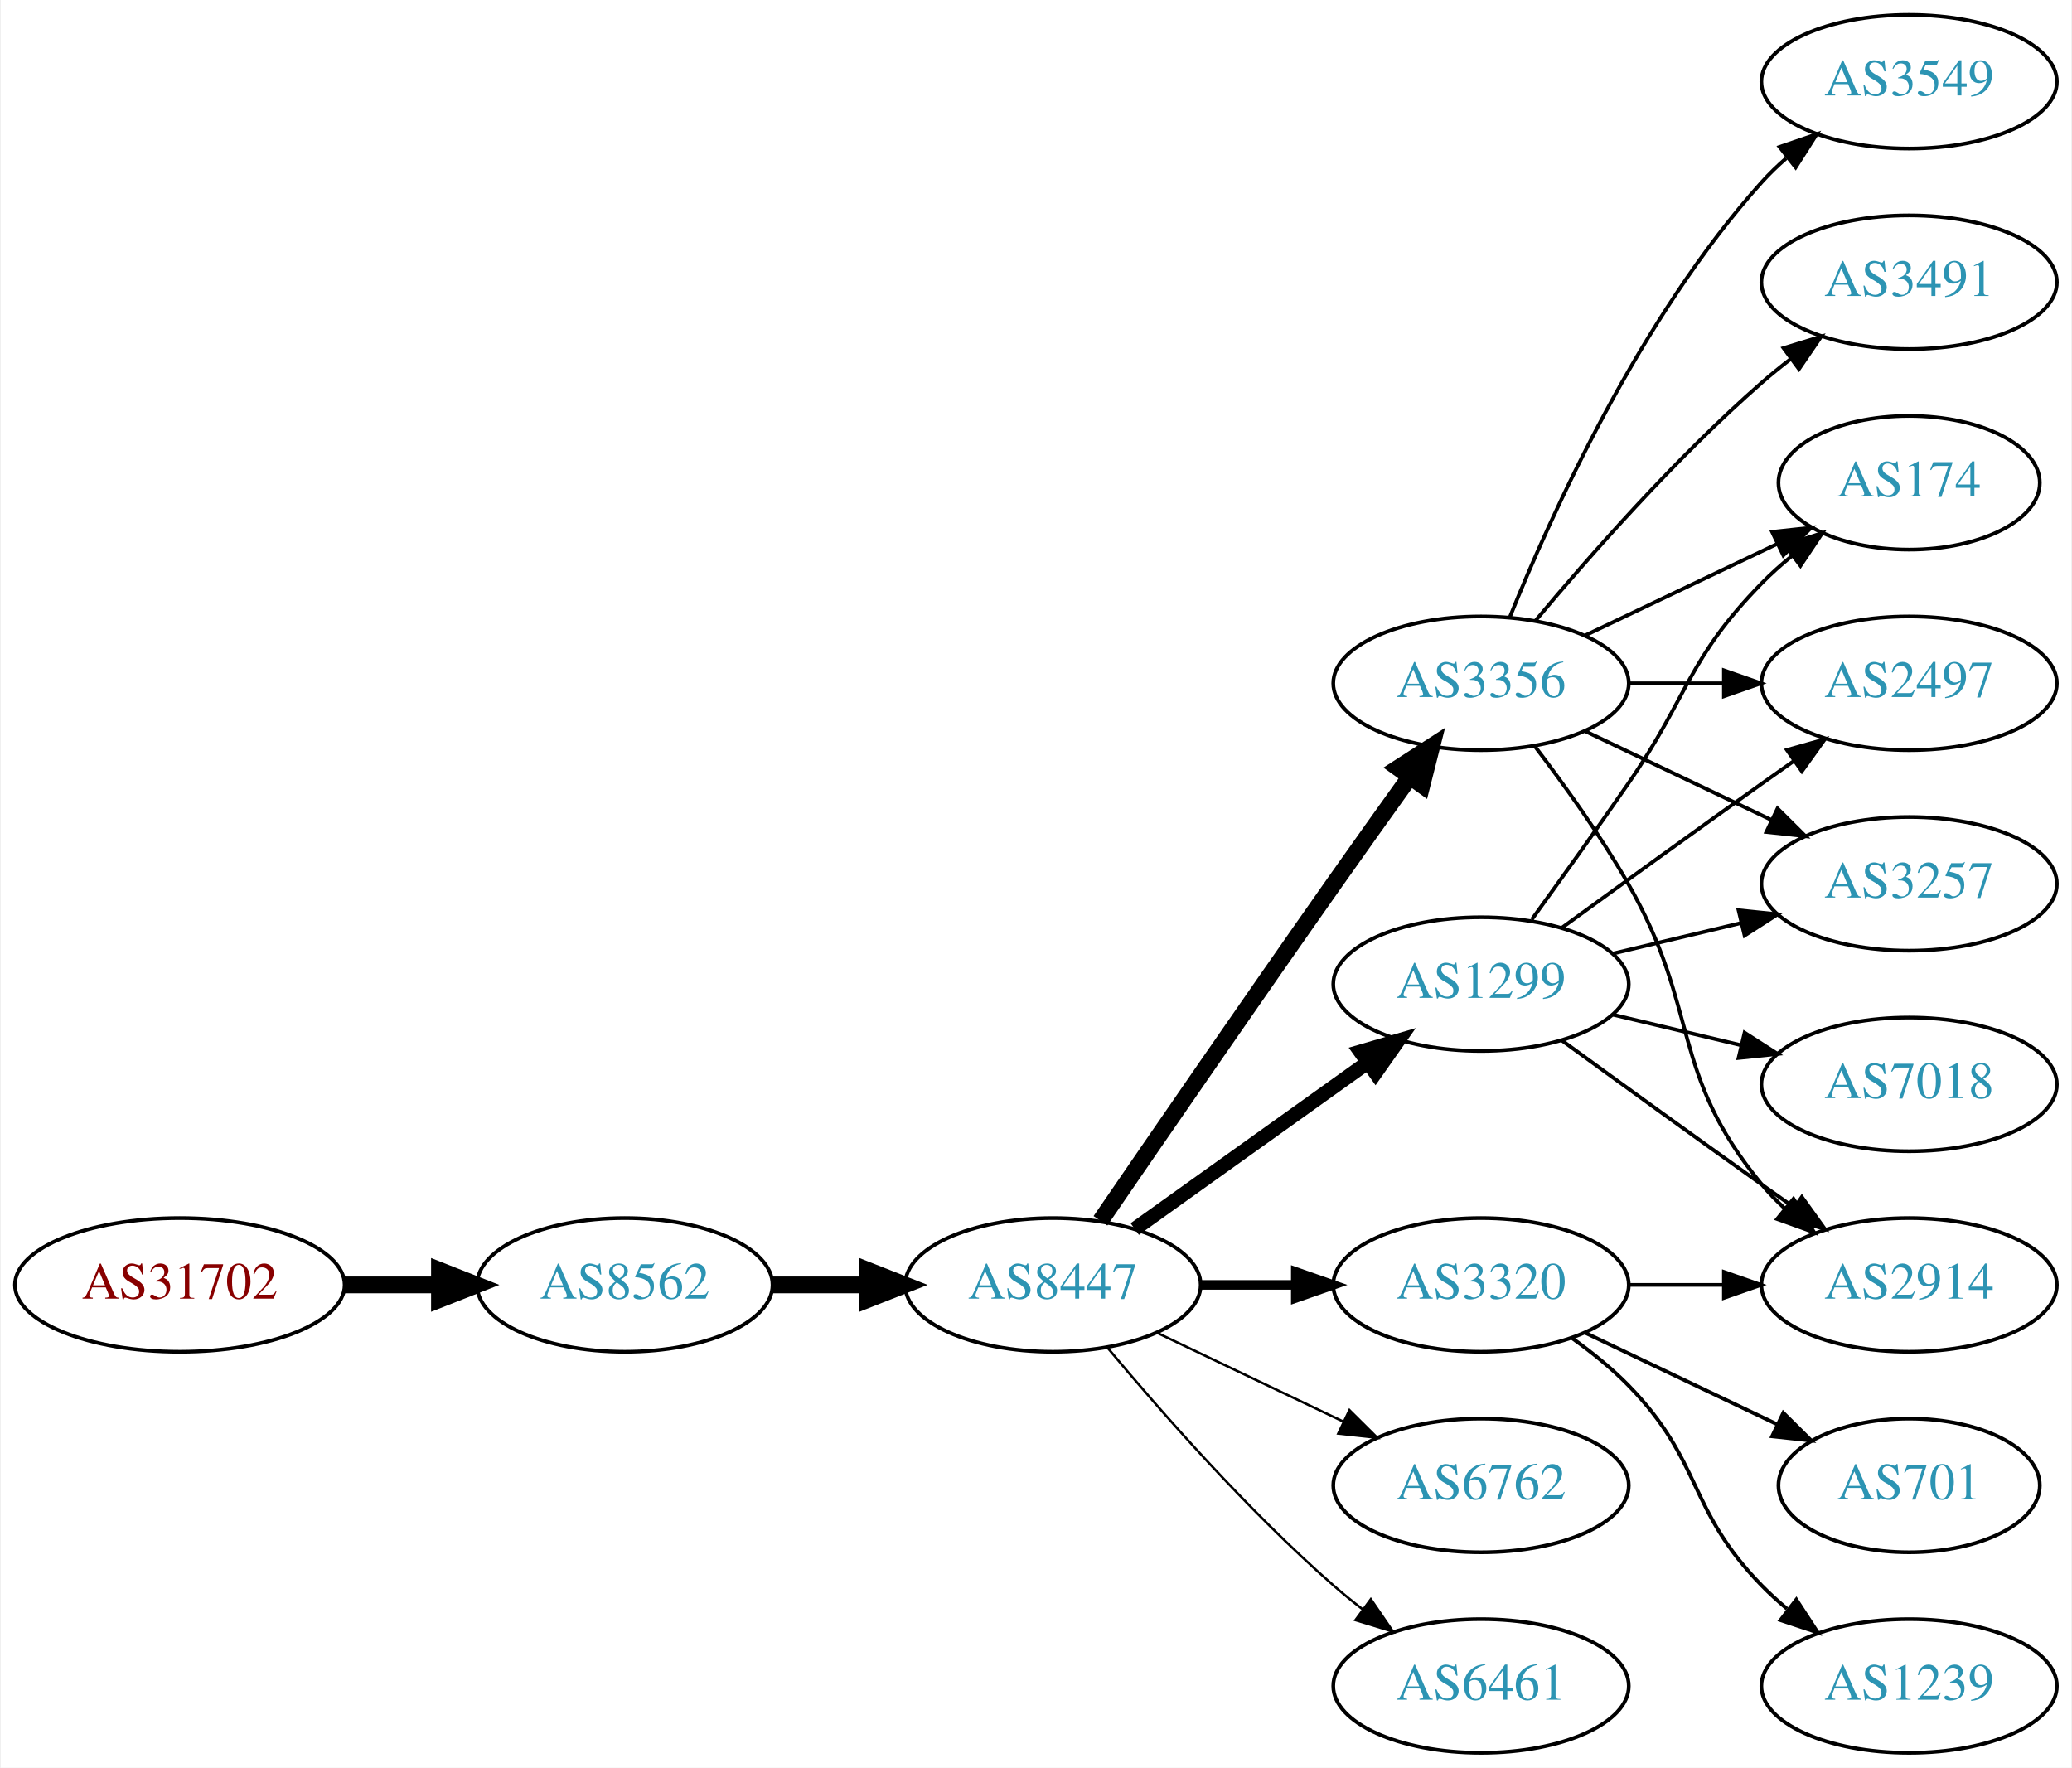
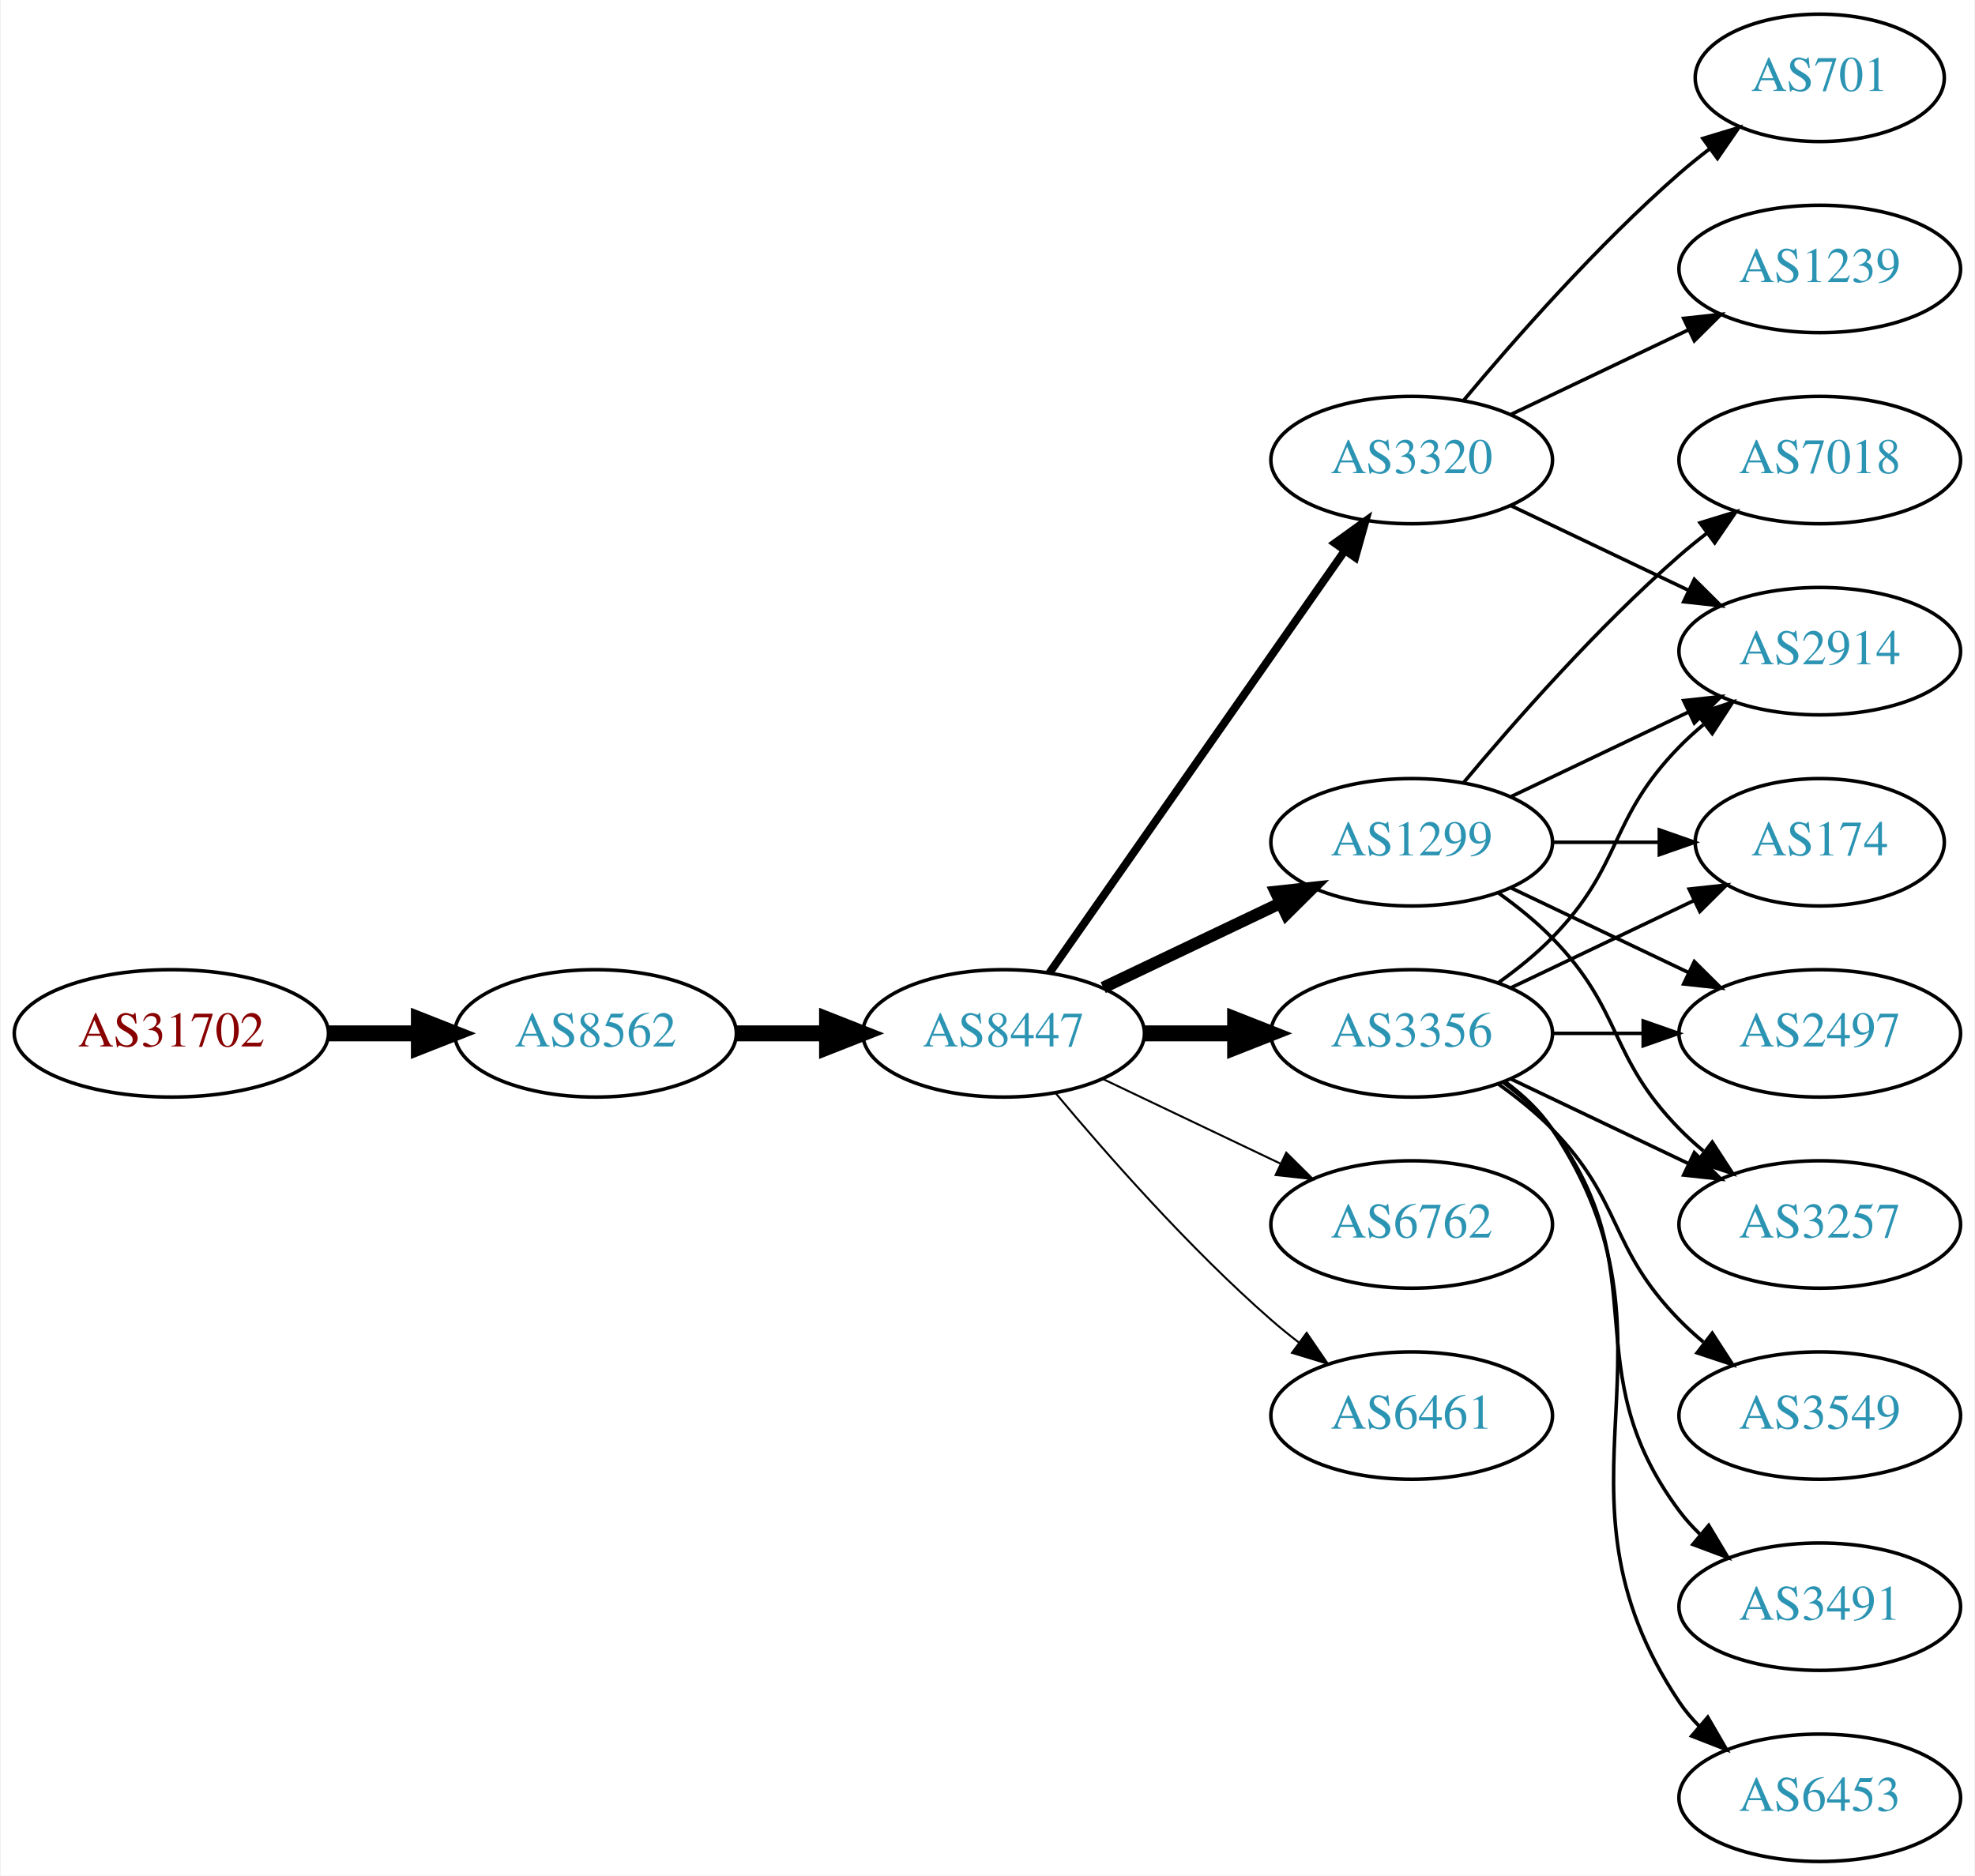
- <svg xmlns="http://www.w3.org/2000/svg" xmlns:xlink="http://www.w3.org/1999/xlink" width="558pt" height="476pt" viewBox="0.00 0.00 557.56 476.00">
-   <g id="graph0" class="graph" transform="scale(1 1) rotate(0) translate(4 472)">
-     <polygon fill="white" stroke="none" points="-4,4 -4,-472 553.564,-472 553.564,4 -4,4" />
+ <svg xmlns="http://www.w3.org/2000/svg" xmlns:xlink="http://www.w3.org/1999/xlink" width="558pt" height="530pt" viewBox="0.00 0.00 557.56 530.00">
+   <g id="graph0" class="graph" transform="scale(1 1) rotate(0) translate(4 526)">
+     <polygon fill="white" stroke="none" points="-4,4 -4,-526 553.564,-526 553.564,4 -4,4" />
    <g id="node1" class="node">
      <g id="a_node1">
        <a xlink:href="/asn/31702" xlink:title="AS31702 ~ IP-Transit: www.funknetz.at GmbH [AT]">
-           <ellipse fill="#ffffff" stroke="black" cx="44.196" cy="-126" rx="44.393" ry="18" />
-           <text text-anchor="middle" x="44.196" y="-122.3" font-family="Times,serif" font-size="14.00" fill="#880000">AS31702</text>
+           <ellipse fill="#ffffff" stroke="black" cx="44.196" cy="-234" rx="44.393" ry="18" />
+           <text text-anchor="middle" x="44.196" y="-230.3" font-family="Times,serif" font-size="14.00" fill="#880000">AS31702</text>
        </a>
      </g>
    </g>
    <g id="node2" class="node">
      <g id="a_node2">
        <a xlink:href="/asn/8562" xlink:title="AS8562 ~ A1 Telekom Austria AG [AT]">
-           <ellipse fill="#ffffff" stroke="black" cx="164.039" cy="-126" rx="39.794" ry="18" />
-           <text text-anchor="middle" x="164.039" y="-122.3" font-family="Times,serif" font-size="14.00" fill="#2c94b3">AS8562</text>
+           <ellipse fill="#ffffff" stroke="black" cx="164.039" cy="-234" rx="39.794" ry="18" />
+           <text text-anchor="middle" x="164.039" y="-230.3" font-family="Times,serif" font-size="14.00" fill="#2c94b3">AS8562</text>
        </a>
      </g>
    </g>
    <g id="edge1" class="edge">
-       <path fill="none" stroke="black" stroke-width="4.5" d="M88.407,-126C96.72,-126 105.482,-126 113.965,-126" />
-       <polygon fill="black" stroke="black" stroke-width="4.5" points="114.123,-129.938 124.123,-126 114.123,-122.063 114.123,-129.938" />
+       <path fill="none" stroke="black" stroke-width="4.5" d="M88.407,-234C96.72,-234 105.482,-234 113.965,-234" />
+       <polygon fill="black" stroke="black" stroke-width="4.5" points="114.123,-237.938 124.123,-234 114.123,-230.063 114.123,-237.938" />
    </g>
    <g id="node3" class="node">
      <g id="a_node3">
        <a xlink:href="/asn/8447" xlink:title="AS8447 ~ A1 Telekom Austria AG [AT]">
-           <ellipse fill="#ffffff" stroke="black" cx="279.332" cy="-126" rx="39.794" ry="18" />
-           <text text-anchor="middle" x="279.332" y="-122.3" font-family="Times,serif" font-size="14.00" fill="#2c94b3">AS8447</text>
+           <ellipse fill="#ffffff" stroke="black" cx="279.332" cy="-234" rx="39.794" ry="18" />
+           <text text-anchor="middle" x="279.332" y="-230.3" font-family="Times,serif" font-size="14.00" fill="#2c94b3">AS8447</text>
        </a>
      </g>
    </g>
    <g id="edge2" class="edge">
-       <path fill="none" stroke="black" stroke-width="4.5" d="M203.711,-126C211.914,-126 220.678,-126 229.21,-126" />
-       <polygon fill="black" stroke="black" stroke-width="4.5" points="229.449,-129.938 239.449,-126 229.449,-122.063 229.449,-129.938" />
+       <path fill="none" stroke="black" stroke-width="4.5" d="M203.711,-234C211.914,-234 220.678,-234 229.21,-234" />
+       <polygon fill="black" stroke="black" stroke-width="4.5" points="229.449,-237.938 239.449,-234 229.449,-230.063 229.449,-237.938" />
    </g>
    <g id="node4" class="node">
      <g id="a_node4">
        <a xlink:href="/asn/3356" xlink:title="AS3356 ~ Level 3 Parent, LLC [US]">
-           <ellipse fill="#ffffff" stroke="black" cx="394.625" cy="-288" rx="39.794" ry="18" />
-           <text text-anchor="middle" x="394.625" y="-284.3" font-family="Times,serif" font-size="14.00" fill="#2c94b3">AS3356</text>
+           <ellipse fill="#ffffff" stroke="black" cx="394.625" cy="-234" rx="39.794" ry="18" />
+           <text text-anchor="middle" x="394.625" y="-230.3" font-family="Times,serif" font-size="14.00" fill="#2c94b3">AS3356</text>
        </a>
      </g>
    </g>
    <g id="edge3" class="edge">
-       <path fill="none" stroke="black" stroke-width="4.5" d="M292.139,-143.269C306.782,-164.642 332.555,-202.12 354.978,-234 361.613,-243.433 368.963,-253.739 375.457,-262.795" />
-       <polygon fill="black" stroke="black" stroke-width="4.5" points="372.337,-265.201 381.369,-271.026 378.733,-260.607 372.337,-265.201" />
+       <path fill="none" stroke="black" stroke-width="4.5" d="M319.004,-234C327.207,-234 335.971,-234 344.503,-234" />
+       <polygon fill="black" stroke="black" stroke-width="4.5" points="344.742,-237.938 354.742,-234 344.742,-230.063 344.742,-237.938" />
    </g>
    <g id="node5" class="node">
      <g id="a_node5">
        <a xlink:href="/asn/1299" xlink:title="AS1299 ~ Telia Carrier [EU]">
-           <ellipse fill="#ffffff" stroke="black" cx="394.625" cy="-207" rx="39.794" ry="18" />
-           <text text-anchor="middle" x="394.625" y="-203.3" font-family="Times,serif" font-size="14.00" fill="#2c94b3">AS1299</text>
+           <ellipse fill="#ffffff" stroke="black" cx="394.625" cy="-288" rx="39.794" ry="18" />
+           <text text-anchor="middle" x="394.625" y="-284.3" font-family="Times,serif" font-size="14.00" fill="#2c94b3">AS1299</text>
        </a>
      </g>
    </g>
    <g id="edge4" class="edge">
-       <path fill="none" stroke="black" stroke-width="3.857" d="M301.376,-141.046C318.99,-153.639 344.329,-171.755 363.994,-185.816" />
-       <polygon fill="black" stroke="black" stroke-width="3.857" points="362.138,-188.791 372.309,-191.76 366.21,-183.097 362.138,-188.791" />
+       <path fill="none" stroke="black" stroke-width="3.375" d="M307.468,-246.934C322.462,-254.081 341.283,-263.052 357.506,-270.785" />
+       <polygon fill="black" stroke="black" stroke-width="3.375" points="356.177,-274.028 366.71,-275.171 359.188,-267.709 356.177,-274.028" />
    </g>
    <g id="node6" class="node">
      <g id="a_node6">
-         <a xlink:href="/asn/3320" xlink:title="AS3320 ~ DTAG [DE]">
-           <ellipse fill="#ffffff" stroke="black" cx="394.625" cy="-126" rx="39.794" ry="18" />
-           <text text-anchor="middle" x="394.625" y="-122.3" font-family="Times,serif" font-size="14.00" fill="#2c94b3">AS3320</text>
+         <a xlink:href="/asn/6762" xlink:title="AS6762 ~ TELECOM ITALIA SPARKLE S.p.A. [IT]">
+           <ellipse fill="#ffffff" stroke="black" cx="394.625" cy="-180" rx="39.794" ry="18" />
+           <text text-anchor="middle" x="394.625" y="-176.3" font-family="Times,serif" font-size="14.00" fill="#2c94b3">AS6762</text>
        </a>
      </g>
    </g>
    <g id="edge5" class="edge">
-       <path fill="none" stroke="black" stroke-width="2.571" d="M319.004,-126C327.207,-126 335.971,-126 344.503,-126" />
-       <polygon fill="black" stroke="black" stroke-width="2.571" points="344.742,-129.5 354.742,-126 344.742,-122.5 344.742,-129.5" />
+       <path fill="none" stroke="black" stroke-width="0.562" d="M307.468,-221.066C322.462,-213.919 341.283,-204.948 357.506,-197.215" />
+       <polygon fill="black" stroke="black" stroke-width="0.562" points="359.188,-200.291 366.71,-192.829 356.177,-193.972 359.188,-200.291" />
    </g>
    <g id="node7" class="node">
      <g id="a_node7">
-         <a xlink:href="/asn/6762" xlink:title="AS6762 ~ TELECOM ITALIA SPARKLE S.p.A. [IT]">
-           <ellipse fill="#ffffff" stroke="black" cx="394.625" cy="-72" rx="39.794" ry="18" />
-           <text text-anchor="middle" x="394.625" y="-68.3" font-family="Times,serif" font-size="14.00" fill="#2c94b3">AS6762</text>
+         <a xlink:href="/asn/3320" xlink:title="AS3320 ~ DTAG [DE]">
+           <ellipse fill="#ffffff" stroke="black" cx="394.625" cy="-396" rx="39.794" ry="18" />
+           <text text-anchor="middle" x="394.625" y="-392.3" font-family="Times,serif" font-size="14.00" fill="#2c94b3">AS3320</text>
        </a>
      </g>
    </g>
    <g id="edge6" class="edge">
-       <path fill="none" stroke="black" stroke-width="0.643" d="M307.468,-113.066C322.462,-105.919 341.283,-96.948 357.506,-89.215" />
-       <polygon fill="black" stroke="black" stroke-width="0.643" points="359.188,-92.291 366.71,-84.829 356.177,-85.972 359.188,-92.291" />
+       <path fill="none" stroke="black" stroke-width="2.25" d="M292.242,-251.031C312.164,-279.517 352.353,-336.985 375.703,-370.374" />
+       <polygon fill="black" stroke="black" stroke-width="2.25" points="372.934,-372.521 381.533,-378.71 378.67,-368.509 372.934,-372.521" />
    </g>
    <g id="node8" class="node">
      <g id="a_node8">
        <a xlink:href="/asn/6461" xlink:title="AS6461 ~ Zayo Bandwidth [US]">
-           <ellipse fill="#ffffff" stroke="black" cx="394.625" cy="-18" rx="39.794" ry="18" />
-           <text text-anchor="middle" x="394.625" y="-14.3" font-family="Times,serif" font-size="14.00" fill="#2c94b3">AS6461</text>
+           <ellipse fill="#ffffff" stroke="black" cx="394.625" cy="-126" rx="39.794" ry="18" />
+           <text text-anchor="middle" x="394.625" y="-122.3" font-family="Times,serif" font-size="14.00" fill="#2c94b3">AS6461</text>
        </a>
      </g>
    </g>
    <g id="edge7" class="edge">
-       <path fill="none" stroke="black" stroke-width="0.643" d="M293.962,-109.183C308.244,-92.071 331.791,-65.255 354.978,-45 357.444,-42.846 360.082,-40.706 362.78,-38.628" />
-       <polygon fill="black" stroke="black" stroke-width="0.643" points="364.953,-41.375 370.934,-32.63 360.805,-35.736 364.953,-41.375" />
+       <path fill="none" stroke="black" stroke-width="0.562" d="M293.962,-217.183C308.244,-200.071 331.791,-173.255 354.978,-153 357.444,-150.846 360.082,-148.706 362.78,-146.628" />
+       <polygon fill="black" stroke="black" stroke-width="0.562" points="364.953,-149.375 370.934,-140.63 360.805,-143.736 364.953,-149.375" />
    </g>
    <g id="node9" class="node">
      <g id="a_node9">
        <a xlink:href="/asn/174" xlink:title="AS174 ~ Cogent Communications [US]">
-           <ellipse fill="#ffffff" stroke="black" cx="509.918" cy="-342" rx="35.194" ry="18" />
-           <text text-anchor="middle" x="509.918" y="-338.3" font-family="Times,serif" font-size="14.00" fill="#2c94b3">AS174</text>
-         </a>
-       </g>
-     </g>
-     <g id="edge8" class="edge">
-       <path fill="none" stroke="black" d="M422.761,-300.934C438.193,-308.29 457.678,-317.577 474.213,-325.459" />
-       <polygon fill="black" stroke="black" points="473.022,-328.768 483.555,-329.911 476.034,-322.449 473.022,-328.768" />
+           <ellipse fill="#ffffff" stroke="black" cx="509.918" cy="-288" rx="35.194" ry="18" />
+           <text text-anchor="middle" x="509.918" y="-284.3" font-family="Times,serif" font-size="14.00" fill="#2c94b3">AS174</text>
+         </a>
+       </g>
+     </g>
+     <g id="edge15" class="edge">
+       <path fill="none" stroke="black" d="M422.761,-246.934C438.193,-254.29 457.678,-263.577 474.213,-271.459" />
+       <polygon fill="black" stroke="black" points="473.022,-274.768 483.555,-275.911 476.034,-268.449 473.022,-274.768" />
    </g>
    <g id="node10" class="node">
      <g id="a_node10">
-         <a xlink:href="/asn/2914" xlink:title="AS2914 ~ NTT America, Inc. [US]">
-           <ellipse fill="#ffffff" stroke="black" cx="509.918" cy="-126" rx="39.794" ry="18" />
-           <text text-anchor="middle" x="509.918" y="-122.3" font-family="Times,serif" font-size="14.00" fill="#2c94b3">AS2914</text>
-         </a>
-       </g>
-     </g>
-     <g id="edge9" class="edge">
-       <path fill="none" stroke="black" d="M409.086,-271.087C416.979,-260.73 426.828,-247.008 434.271,-234 453.835,-199.806 445.206,-183.394 470.271,-153 472.126,-150.75 474.213,-148.604 476.432,-146.576" />
-       <polygon fill="black" stroke="black" points="478.781,-149.177 484.337,-140.156 474.368,-143.744 478.781,-149.177" />
+         <a xlink:href="/asn/2497" xlink:title="AS2497 ~ Internet Initiative Japan Inc. [JP]">
+           <ellipse fill="#ffffff" stroke="black" cx="509.918" cy="-234" rx="39.794" ry="18" />
+           <text text-anchor="middle" x="509.918" y="-230.3" font-family="Times,serif" font-size="14.00" fill="#2c94b3">AS2497</text>
+         </a>
+       </g>
+     </g>
+     <g id="edge17" class="edge">
+       <path fill="none" stroke="black" d="M434.297,-234C442.5,-234 451.264,-234 459.796,-234" />
+       <polygon fill="black" stroke="black" points="460.035,-237.5 470.035,-234 460.035,-230.5 460.035,-237.5" />
    </g>
    <g id="node11" class="node">
      <g id="a_node11">
-         <a xlink:href="/asn/2497" xlink:title="AS2497 ~ Internet Initiative Japan Inc. [JP]">
-           <ellipse fill="#ffffff" stroke="black" cx="509.918" cy="-288" rx="39.794" ry="18" />
-           <text text-anchor="middle" x="509.918" y="-284.3" font-family="Times,serif" font-size="14.00" fill="#2c94b3">AS2497</text>
-         </a>
-       </g>
-     </g>
-     <g id="edge10" class="edge">
-       <path fill="none" stroke="black" d="M434.297,-288C442.5,-288 451.264,-288 459.796,-288" />
-       <polygon fill="black" stroke="black" points="460.035,-291.5 470.035,-288 460.035,-284.5 460.035,-291.5" />
+         <a xlink:href="/asn/2914" xlink:title="AS2914 ~ NTT America, Inc. [US]">
+           <ellipse fill="#ffffff" stroke="black" cx="509.918" cy="-342" rx="39.794" ry="18" />
+           <text text-anchor="middle" x="509.918" y="-338.3" font-family="Times,serif" font-size="14.00" fill="#2c94b3">AS2914</text>
+         </a>
+       </g>
+     </g>
+     <g id="edge16" class="edge">
+       <path fill="none" stroke="black" d="M419.219,-248.389C424.475,-252.148 429.806,-256.437 434.271,-261 454.443,-281.617 450.099,-294.383 470.271,-315 472.364,-317.139 474.647,-319.218 477.024,-321.21" />
+       <polygon fill="black" stroke="black" points="475.267,-324.275 485.323,-327.611 479.542,-318.732 475.267,-324.275" />
    </g>
    <g id="node12" class="node">
      <g id="a_node12">
-         <a xlink:href="/asn/3491" xlink:title="AS3491 ~ PCCW Global, Inc. [US]">
-           <ellipse fill="#ffffff" stroke="black" cx="509.918" cy="-396" rx="39.794" ry="18" />
-           <text text-anchor="middle" x="509.918" y="-392.3" font-family="Times,serif" font-size="14.00" fill="#2c94b3">AS3491</text>
-         </a>
-       </g>
-     </g>
-     <g id="edge11" class="edge">
-       <path fill="none" stroke="black" d="M409.255,-304.817C423.537,-321.929 447.084,-348.745 470.271,-369 472.737,-371.154 475.375,-373.294 478.073,-375.372" />
-       <polygon fill="black" stroke="black" points="476.098,-378.264 486.227,-381.37 480.246,-372.625 476.098,-378.264" />
-     </g>
-     <g id="node13" class="node">
-       <g id="a_node13">
        <a xlink:href="/asn/3257" xlink:title="AS3257 ~ GTT [DE]">
-           <ellipse fill="#ffffff" stroke="black" cx="509.918" cy="-234" rx="39.794" ry="18" />
-           <text text-anchor="middle" x="509.918" y="-230.3" font-family="Times,serif" font-size="14.00" fill="#2c94b3">AS3257</text>
-         </a>
-       </g>
-     </g>
-     <g id="edge12" class="edge">
-       <path fill="none" stroke="black" d="M422.761,-275.066C437.755,-267.919 456.576,-258.948 472.799,-251.215" />
-       <polygon fill="black" stroke="black" points="474.481,-254.291 482.002,-246.829 471.469,-247.972 474.481,-254.291" />
+           <ellipse fill="#ffffff" stroke="black" cx="509.918" cy="-180" rx="39.794" ry="18" />
+           <text text-anchor="middle" x="509.918" y="-176.3" font-family="Times,serif" font-size="14.00" fill="#2c94b3">AS3257</text>
+         </a>
+       </g>
+     </g>
+     <g id="edge18" class="edge">
+       <path fill="none" stroke="black" d="M422.761,-221.066C437.755,-213.919 456.576,-204.948 472.799,-197.215" />
+       <polygon fill="black" stroke="black" points="474.481,-200.291 482.002,-192.829 471.469,-193.972 474.481,-200.291" />
    </g>
    <g id="node14" class="node">
      <g id="a_node14">
        <a xlink:href="/asn/3549" xlink:title="AS3549 ~ Level 3 Parent, LLC [US]">
-           <ellipse fill="#ffffff" stroke="black" cx="509.918" cy="-450" rx="39.794" ry="18" />
-           <text text-anchor="middle" x="509.918" y="-446.3" font-family="Times,serif" font-size="14.00" fill="#2c94b3">AS3549</text>
+           <ellipse fill="#ffffff" stroke="black" cx="509.918" cy="-126" rx="39.794" ry="18" />
+           <text text-anchor="middle" x="509.918" y="-122.3" font-family="Times,serif" font-size="14.00" fill="#2c94b3">AS3549</text>
        </a>
      </g>
    </g>
    <g id="edge13" class="edge">
-       <path fill="none" stroke="black" d="M402.372,-305.787C413.423,-333.243 437.476,-386.578 470.271,-423 472.273,-425.224 474.492,-427.363 476.825,-429.397" />
-       <polygon fill="black" stroke="black" points="475.023,-432.433 485.044,-435.873 479.355,-426.935 475.023,-432.433" />
-     </g>
-     <g id="edge14" class="edge">
-       <path fill="none" stroke="black" d="M408.304,-224.406C415.919,-234.937 425.752,-248.67 434.271,-261 450.667,-284.731 450.099,-294.383 470.271,-315 472.75,-317.534 475.497,-319.983 478.349,-322.304" />
-       <polygon fill="black" stroke="black" points="476.441,-325.248 486.535,-328.468 480.652,-319.657 476.441,-325.248" />
-     </g>
-     <g id="edge18" class="edge">
-       <path fill="none" stroke="black" d="M416.473,-191.778C431.407,-180.909 452.02,-165.975 470.271,-153 473.091,-150.995 476.034,-148.915 478.983,-146.841" />
-       <polygon fill="black" stroke="black" points="481.029,-149.681 487.207,-141.074 477.01,-143.95 481.029,-149.681" />
-     </g>
-     <g id="edge17" class="edge">
-       <path fill="none" stroke="black" d="M416.473,-222.222C431.407,-233.091 452.02,-248.025 470.271,-261 473.091,-263.005 476.034,-265.085 478.983,-267.159" />
-       <polygon fill="black" stroke="black" points="477.01,-270.05 487.207,-272.926 481.029,-264.319 477.01,-270.05" />
-     </g>
-     <g id="edge15" class="edge">
-       <path fill="none" stroke="black" d="M430.232,-215.248C441.103,-217.838 453.257,-220.735 464.7,-223.462" />
-       <polygon fill="black" stroke="black" points="463.983,-226.889 474.522,-225.803 465.606,-220.08 463.983,-226.889" />
+       <path fill="none" stroke="black" d="M419.219,-219.611C424.475,-215.852 429.806,-211.563 434.271,-207 454.443,-186.383 450.099,-173.617 470.271,-153 472.364,-150.861 474.647,-148.782 477.024,-146.79" />
+       <polygon fill="black" stroke="black" points="479.542,-149.268 485.323,-140.389 475.267,-143.725 479.542,-149.268" />
    </g>
    <g id="node15" class="node">
      <g id="a_node15">
-         <a xlink:href="/asn/7018" xlink:title="AS7018 ~ AT&amp;T Services, Inc. [US]">
-           <ellipse fill="#ffffff" stroke="black" cx="509.918" cy="-180" rx="39.794" ry="18" />
-           <text text-anchor="middle" x="509.918" y="-176.3" font-family="Times,serif" font-size="14.00" fill="#2c94b3">AS7018</text>
-         </a>
-       </g>
-     </g>
-     <g id="edge16" class="edge">
-       <path fill="none" stroke="black" d="M430.232,-198.752C441.103,-196.162 453.257,-193.265 464.7,-190.538" />
-       <polygon fill="black" stroke="black" points="465.606,-193.92 474.522,-188.197 463.983,-187.111 465.606,-193.92" />
-     </g>
-     <g id="edge19" class="edge">
-       <path fill="none" stroke="black" d="M434.297,-126C442.5,-126 451.264,-126 459.796,-126" />
-       <polygon fill="black" stroke="black" points="460.035,-129.5 470.035,-126 460.035,-122.5 460.035,-129.5" />
+         <a xlink:href="/asn/3491" xlink:title="AS3491 ~ PCCW Global, Inc. [US]">
+           <ellipse fill="#ffffff" stroke="black" cx="509.918" cy="-72" rx="39.794" ry="18" />
+           <text text-anchor="middle" x="509.918" y="-68.3" font-family="Times,serif" font-size="14.00" fill="#2c94b3">AS3491</text>
+         </a>
+       </g>
+     </g>
+     <g id="edge14" class="edge">
+       <path fill="none" stroke="black" d="M420.555,-220.118C425.631,-216.389 430.549,-211.984 434.271,-207 464.542,-166.458 440,-139.542 470.271,-99 472.016,-96.664 474.023,-94.455 476.186,-92.383" />
+       <polygon fill="black" stroke="black" points="478.546,-94.973 483.987,-85.882 474.064,-89.595 478.546,-94.973" />
    </g>
    <g id="node16" class="node">
      <g id="a_node16">
-         <a xlink:href="/asn/1239" xlink:title="AS1239 ~ Sprint [US]">
+         <a xlink:href="/asn/6453" xlink:title="AS6453 ~ TATA COMMUNICATIONS (AMERICA) INC [US]">
          <ellipse fill="#ffffff" stroke="black" cx="509.918" cy="-18" rx="39.794" ry="18" />
-           <text text-anchor="middle" x="509.918" y="-14.3" font-family="Times,serif" font-size="14.00" fill="#2c94b3">AS1239</text>
-         </a>
-       </g>
+           <text text-anchor="middle" x="509.918" y="-14.3" font-family="Times,serif" font-size="14.00" fill="#2c94b3">AS6453</text>
+         </a>
+       </g>
+     </g>
+     <g id="edge19" class="edge">
+       <path fill="none" stroke="black" d="M420.944,-220.393C425.999,-216.649 430.811,-212.169 434.271,-207 475.296,-145.706 429.247,-106.294 470.271,-45 471.893,-42.577 473.812,-40.305 475.914,-38.19" />
+       <polygon fill="black" stroke="black" points="478.281,-40.771 483.599,-31.607 473.727,-35.454 478.281,-40.771" />
+     </g>
+     <g id="edge8" class="edge">
+       <path fill="none" stroke="black" d="M434.297,-288C444.002,-288 454.493,-288 464.456,-288" />
+       <polygon fill="black" stroke="black" points="464.592,-291.5 474.592,-288 464.592,-284.5 464.592,-291.5" />
+     </g>
+     <g id="edge9" class="edge">
+       <path fill="none" stroke="black" d="M422.761,-275.066C437.755,-267.919 456.576,-258.948 472.799,-251.215" />
+       <polygon fill="black" stroke="black" points="474.481,-254.291 482.002,-246.829 471.469,-247.972 474.481,-254.291" />
+     </g>
+     <g id="edge10" class="edge">
+       <path fill="none" stroke="black" d="M422.761,-300.934C437.755,-308.081 456.576,-317.052 472.799,-324.785" />
+       <polygon fill="black" stroke="black" points="471.469,-328.028 482.002,-329.171 474.481,-321.709 471.469,-328.028" />
+     </g>
+     <g id="edge11" class="edge">
+       <path fill="none" stroke="black" d="M419.219,-273.611C424.475,-269.852 429.806,-265.563 434.271,-261 454.443,-240.383 450.099,-227.617 470.271,-207 472.364,-204.861 474.647,-202.782 477.024,-200.79" />
+       <polygon fill="black" stroke="black" points="479.542,-203.268 485.323,-194.389 475.267,-197.725 479.542,-203.268" />
+     </g>
+     <g id="node13" class="node">
+       <g id="a_node13">
+         <a xlink:href="/asn/7018" xlink:title="AS7018 ~ AT&amp;T Services, Inc. [US]">
+           <ellipse fill="#ffffff" stroke="black" cx="509.918" cy="-396" rx="39.794" ry="18" />
+           <text text-anchor="middle" x="509.918" y="-392.3" font-family="Times,serif" font-size="14.00" fill="#2c94b3">AS7018</text>
+         </a>
+       </g>
+     </g>
+     <g id="edge12" class="edge">
+       <path fill="none" stroke="black" d="M409.255,-304.817C423.537,-321.929 447.084,-348.745 470.271,-369 472.737,-371.154 475.375,-373.294 478.073,-375.372" />
+       <polygon fill="black" stroke="black" points="476.098,-378.264 486.227,-381.37 480.246,-372.625 476.098,-378.264" />
    </g>
    <g id="edge20" class="edge">
-       <path fill="none" stroke="black" d="M419.219,-111.611C424.475,-107.852 429.806,-103.563 434.271,-99 454.443,-78.383 450.099,-65.617 470.271,-45 472.364,-42.861 474.647,-40.782 477.024,-38.79" />
-       <polygon fill="black" stroke="black" points="479.542,-41.268 485.323,-32.389 475.267,-35.725 479.542,-41.268" />
+       <path fill="none" stroke="black" d="M422.761,-383.066C437.755,-375.919 456.576,-366.948 472.799,-359.215" />
+       <polygon fill="black" stroke="black" points="474.481,-362.291 482.002,-354.829 471.469,-355.972 474.481,-362.291" />
    </g>
    <g id="node17" class="node">
      <g id="a_node17">
        <a xlink:href="/asn/701" xlink:title="AS701 ~ UUNET [US]">
-           <ellipse fill="#ffffff" stroke="black" cx="509.918" cy="-72" rx="35.194" ry="18" />
-           <text text-anchor="middle" x="509.918" y="-68.3" font-family="Times,serif" font-size="14.00" fill="#2c94b3">AS701</text>
+           <ellipse fill="#ffffff" stroke="black" cx="509.918" cy="-504" rx="35.194" ry="18" />
+           <text text-anchor="middle" x="509.918" y="-500.3" font-family="Times,serif" font-size="14.00" fill="#2c94b3">AS701</text>
        </a>
      </g>
    </g>
    <g id="edge21" class="edge">
-       <path fill="none" stroke="black" d="M422.761,-113.066C438.193,-105.71 457.678,-96.423 474.213,-88.541" />
-       <polygon fill="black" stroke="black" points="476.034,-91.551 483.555,-84.089 473.022,-85.232 476.034,-91.551" />
+       <path fill="none" stroke="black" d="M409.255,-412.817C423.537,-429.929 447.084,-456.745 470.271,-477 472.941,-479.332 475.814,-481.648 478.744,-483.886" />
+       <polygon fill="black" stroke="black" points="476.895,-486.87 487.035,-489.939 481.022,-481.216 476.895,-486.87" />
+     </g>
+     <g id="node18" class="node">
+       <g id="a_node18">
+         <a xlink:href="/asn/1239" xlink:title="AS1239 ~ Sprint [US]">
+           <ellipse fill="#ffffff" stroke="black" cx="509.918" cy="-450" rx="39.794" ry="18" />
+           <text text-anchor="middle" x="509.918" y="-446.3" font-family="Times,serif" font-size="14.00" fill="#2c94b3">AS1239</text>
+         </a>
+       </g>
+     </g>
+     <g id="edge22" class="edge">
+       <path fill="none" stroke="black" d="M422.761,-408.934C437.755,-416.081 456.576,-425.052 472.799,-432.785" />
+       <polygon fill="black" stroke="black" points="471.469,-436.028 482.002,-437.171 474.481,-429.709 471.469,-436.028" />
    </g>
  </g>
</svg>
